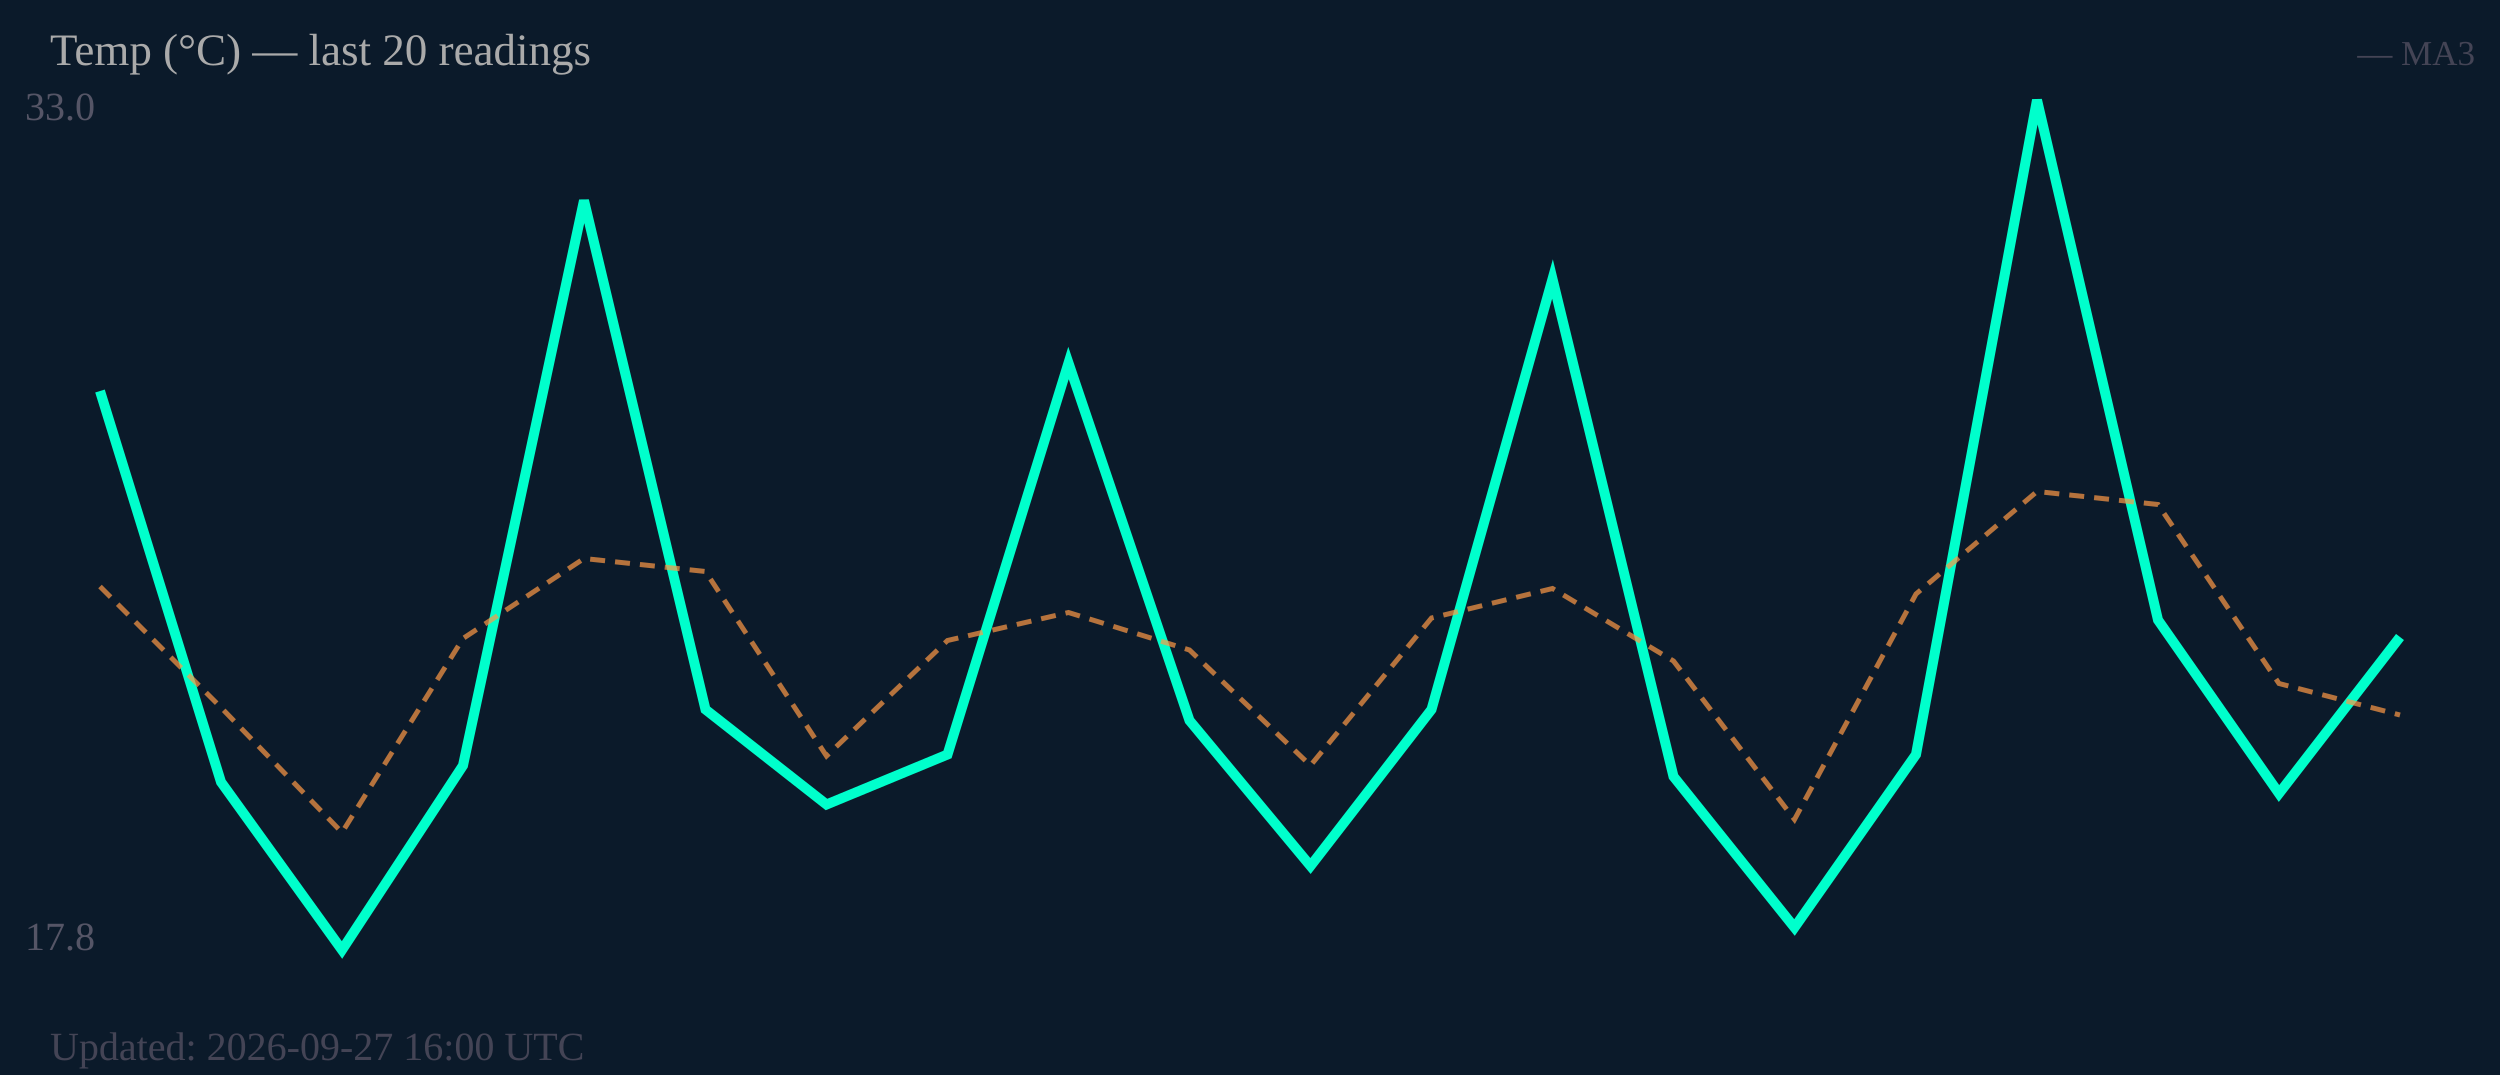
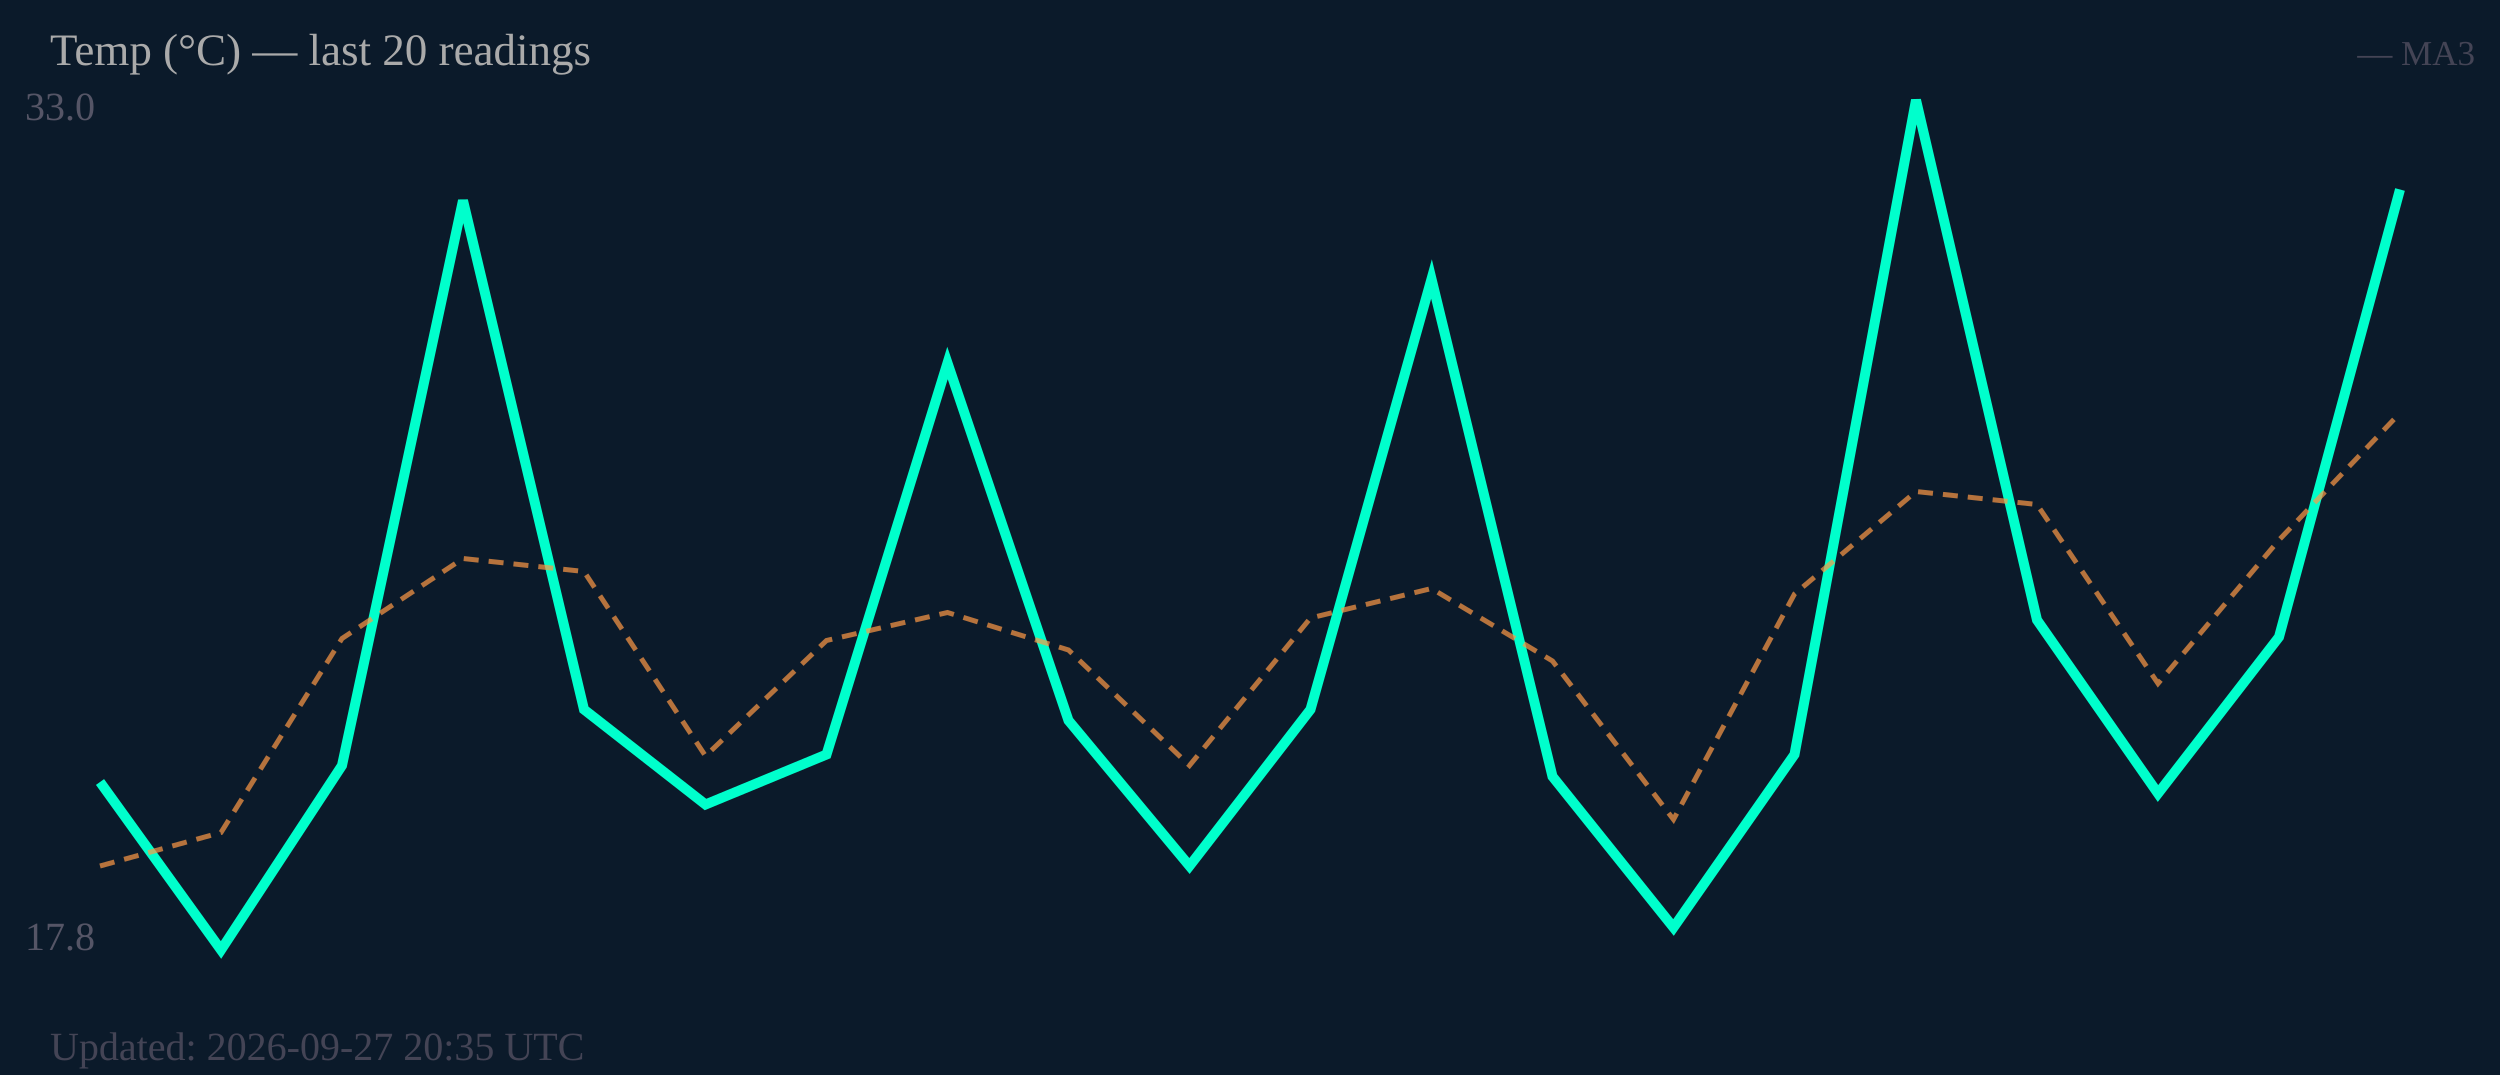
<svg xmlns="http://www.w3.org/2000/svg" width="500" height="215" viewBox="0 0 500 215">
  <rect width="500" height="215" fill="#0b1a2a" />
  <text x="5" y="24" font-size="8" fill="#556">33.0</text>
  <text x="5" y="190" font-size="8" fill="#556">17.8</text>
-   <polyline fill="none" stroke="#00ffcc" stroke-width="2" points="20.0,78.2 44.2,156.4 68.4,190.0 92.6,153.1 116.8,40.1 141.1,141.9 165.3,160.9 189.5,150.9 213.7,72.6 237.9,144.1 262.1,173.2 286.3,141.9 310.5,55.8 334.7,155.3 358.9,185.5 383.2,150.9 407.4,20.0 431.6,124.0 455.8,158.7 480.0,127.4" />
-   <polyline fill="none" stroke="#ff9944" stroke-width="1" stroke-dasharray="3,2" opacity="0.7" points="20.0,117.3 44.2,141.5 68.4,166.5 92.6,127.7 116.8,111.7 141.1,114.3 165.3,151.2 189.5,128.1 213.7,122.5 237.9,130.0 262.1,153.1 286.3,123.6 310.5,117.7 334.7,132.2 358.9,163.9 383.2,118.8 407.4,98.3 431.6,100.9 455.8,136.7 480.0,143.0" />
+   <polyline fill="none" stroke="#00ffcc" stroke-width="2" points="20.0,156.4 44.2,190.0 68.4,153.1 92.6,40.1 116.8,141.9 141.1,160.9 165.3,150.9 189.5,72.6 213.7,144.1 237.9,173.2 262.1,141.9 286.3,55.8 310.5,155.3 334.7,185.5 358.9,150.9 383.2,20.0 407.4,124.0 431.6,158.7 455.8,127.4 480.0,37.9" />
+   <polyline fill="none" stroke="#ff9944" stroke-width="1" stroke-dasharray="3,2" opacity="0.7" points="20.0,173.2 44.2,166.5 68.4,127.7 92.6,111.7 116.8,114.3 141.1,151.2 165.3,128.1 189.5,122.5 213.7,130.0 237.9,153.1 262.1,123.6 286.3,117.7 310.5,132.2 334.7,163.9 358.9,118.8 383.2,98.3 407.4,100.9 431.6,136.7 455.8,108.0 480.0,82.6" />
  <text x="10" y="13" font-size="9" fill="#aaa">Temp (°C) — last 20 readings</text>
  <text x="495" y="13" font-size="7" fill="#445" text-anchor="end">— MA3</text>
-   <text x="10" y="212" font-size="8" fill="#445">Updated: 2026-09-27 16:00 UTC</text>
+   <text x="10" y="212" font-size="8" fill="#445">Updated: 2026-09-27 20:35 UTC</text>
</svg>
